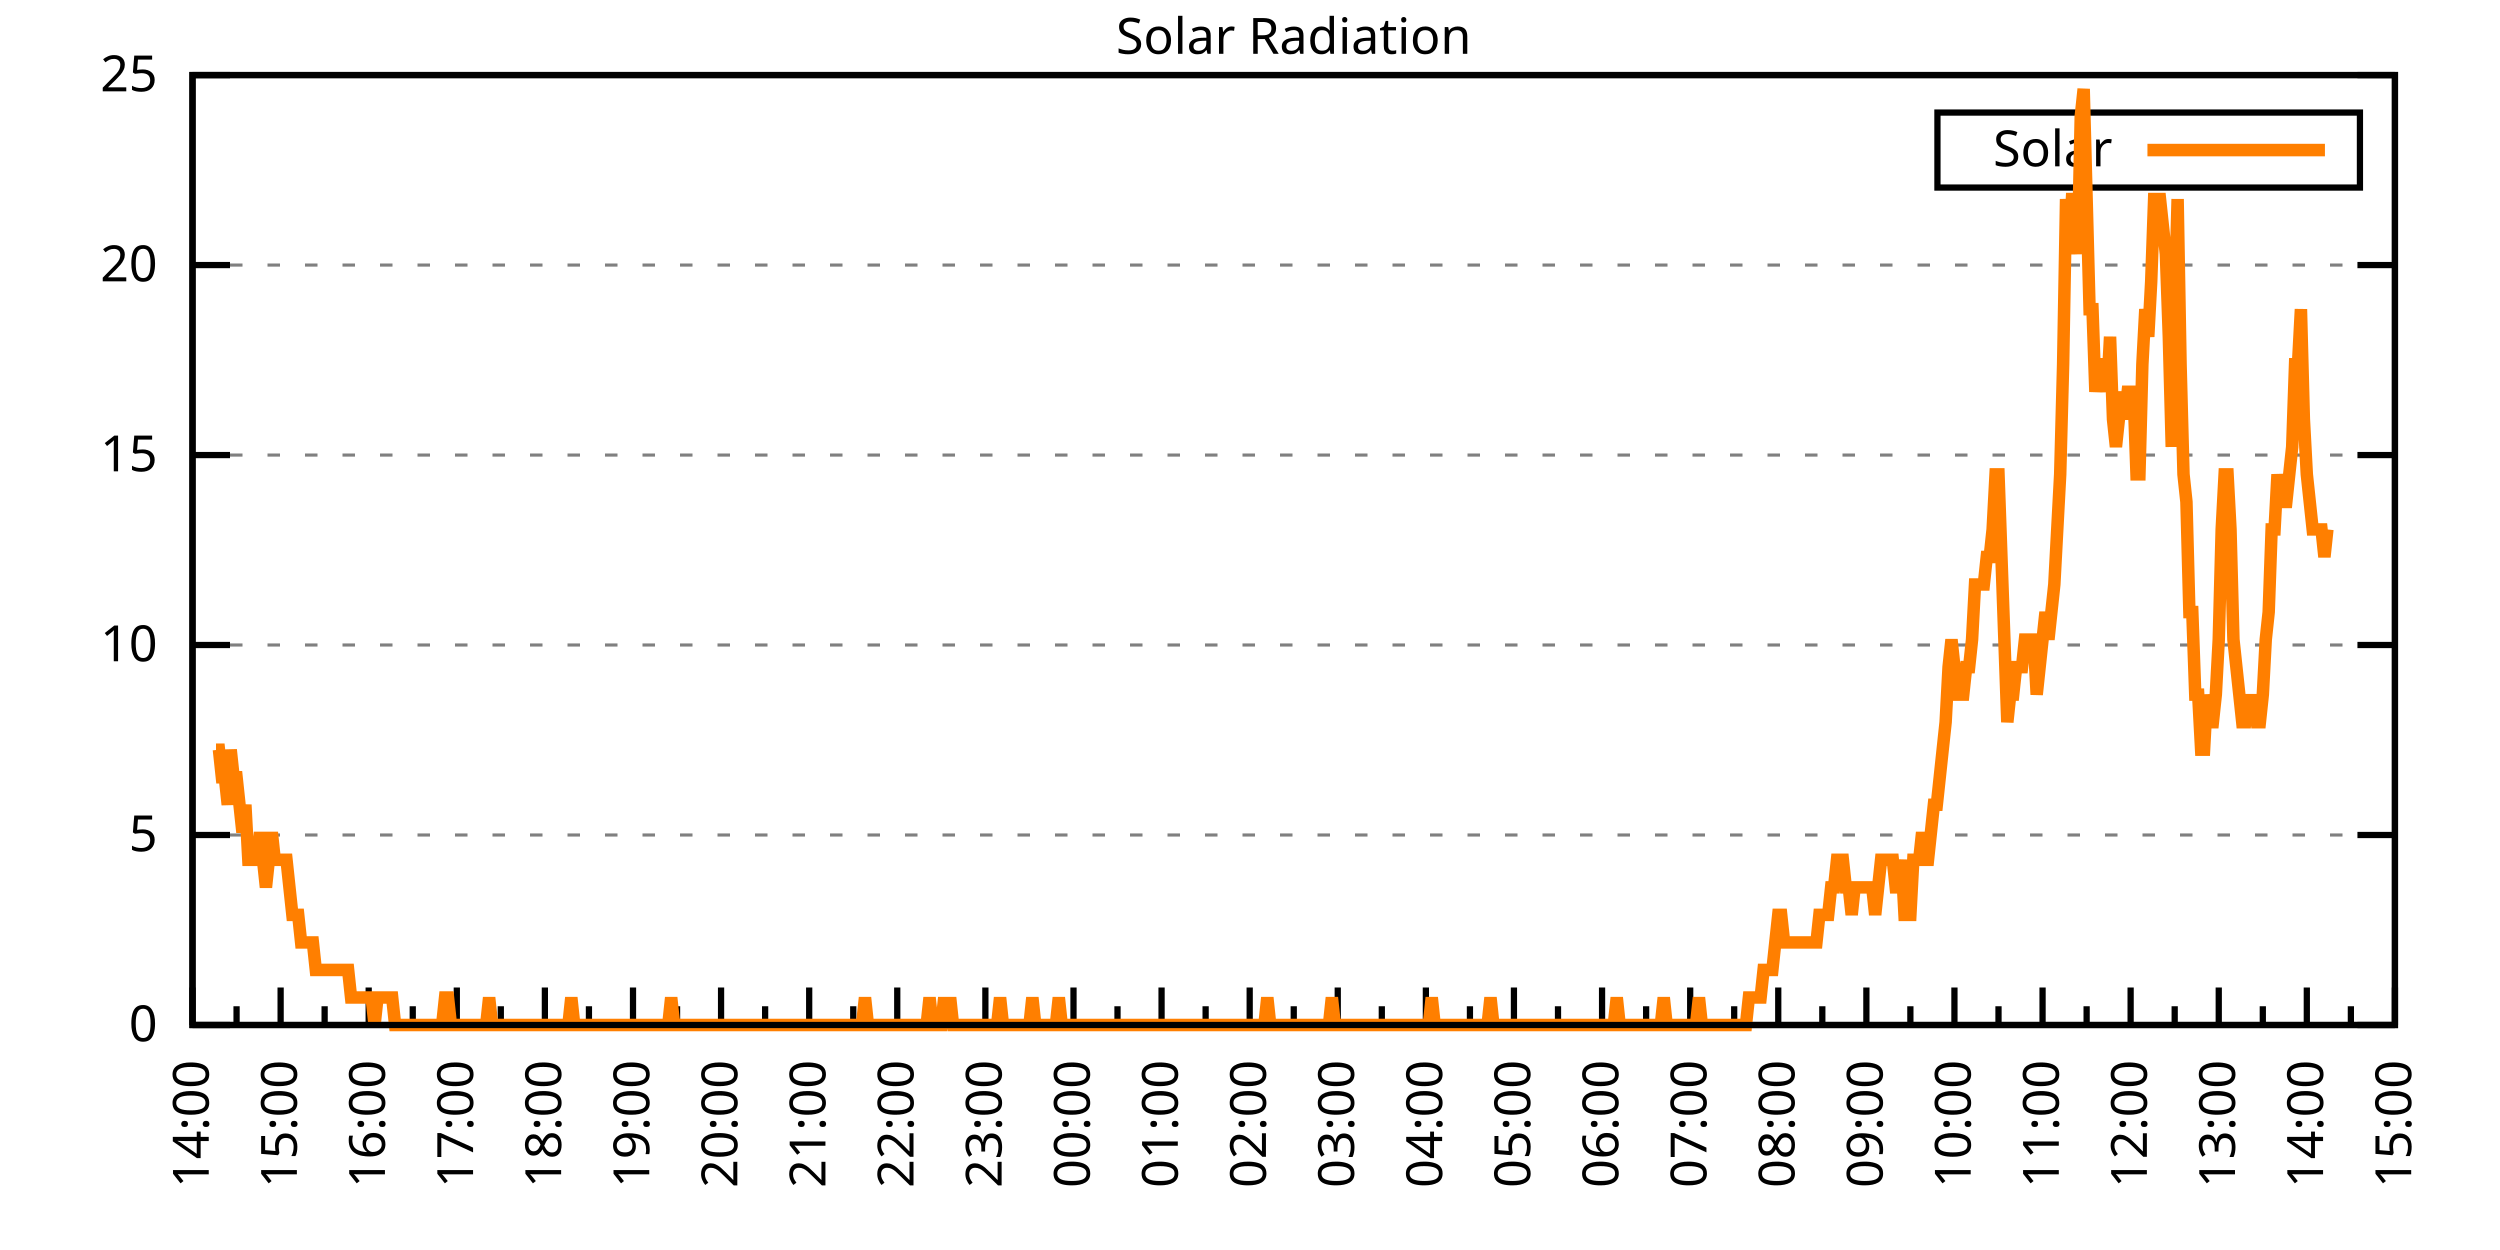
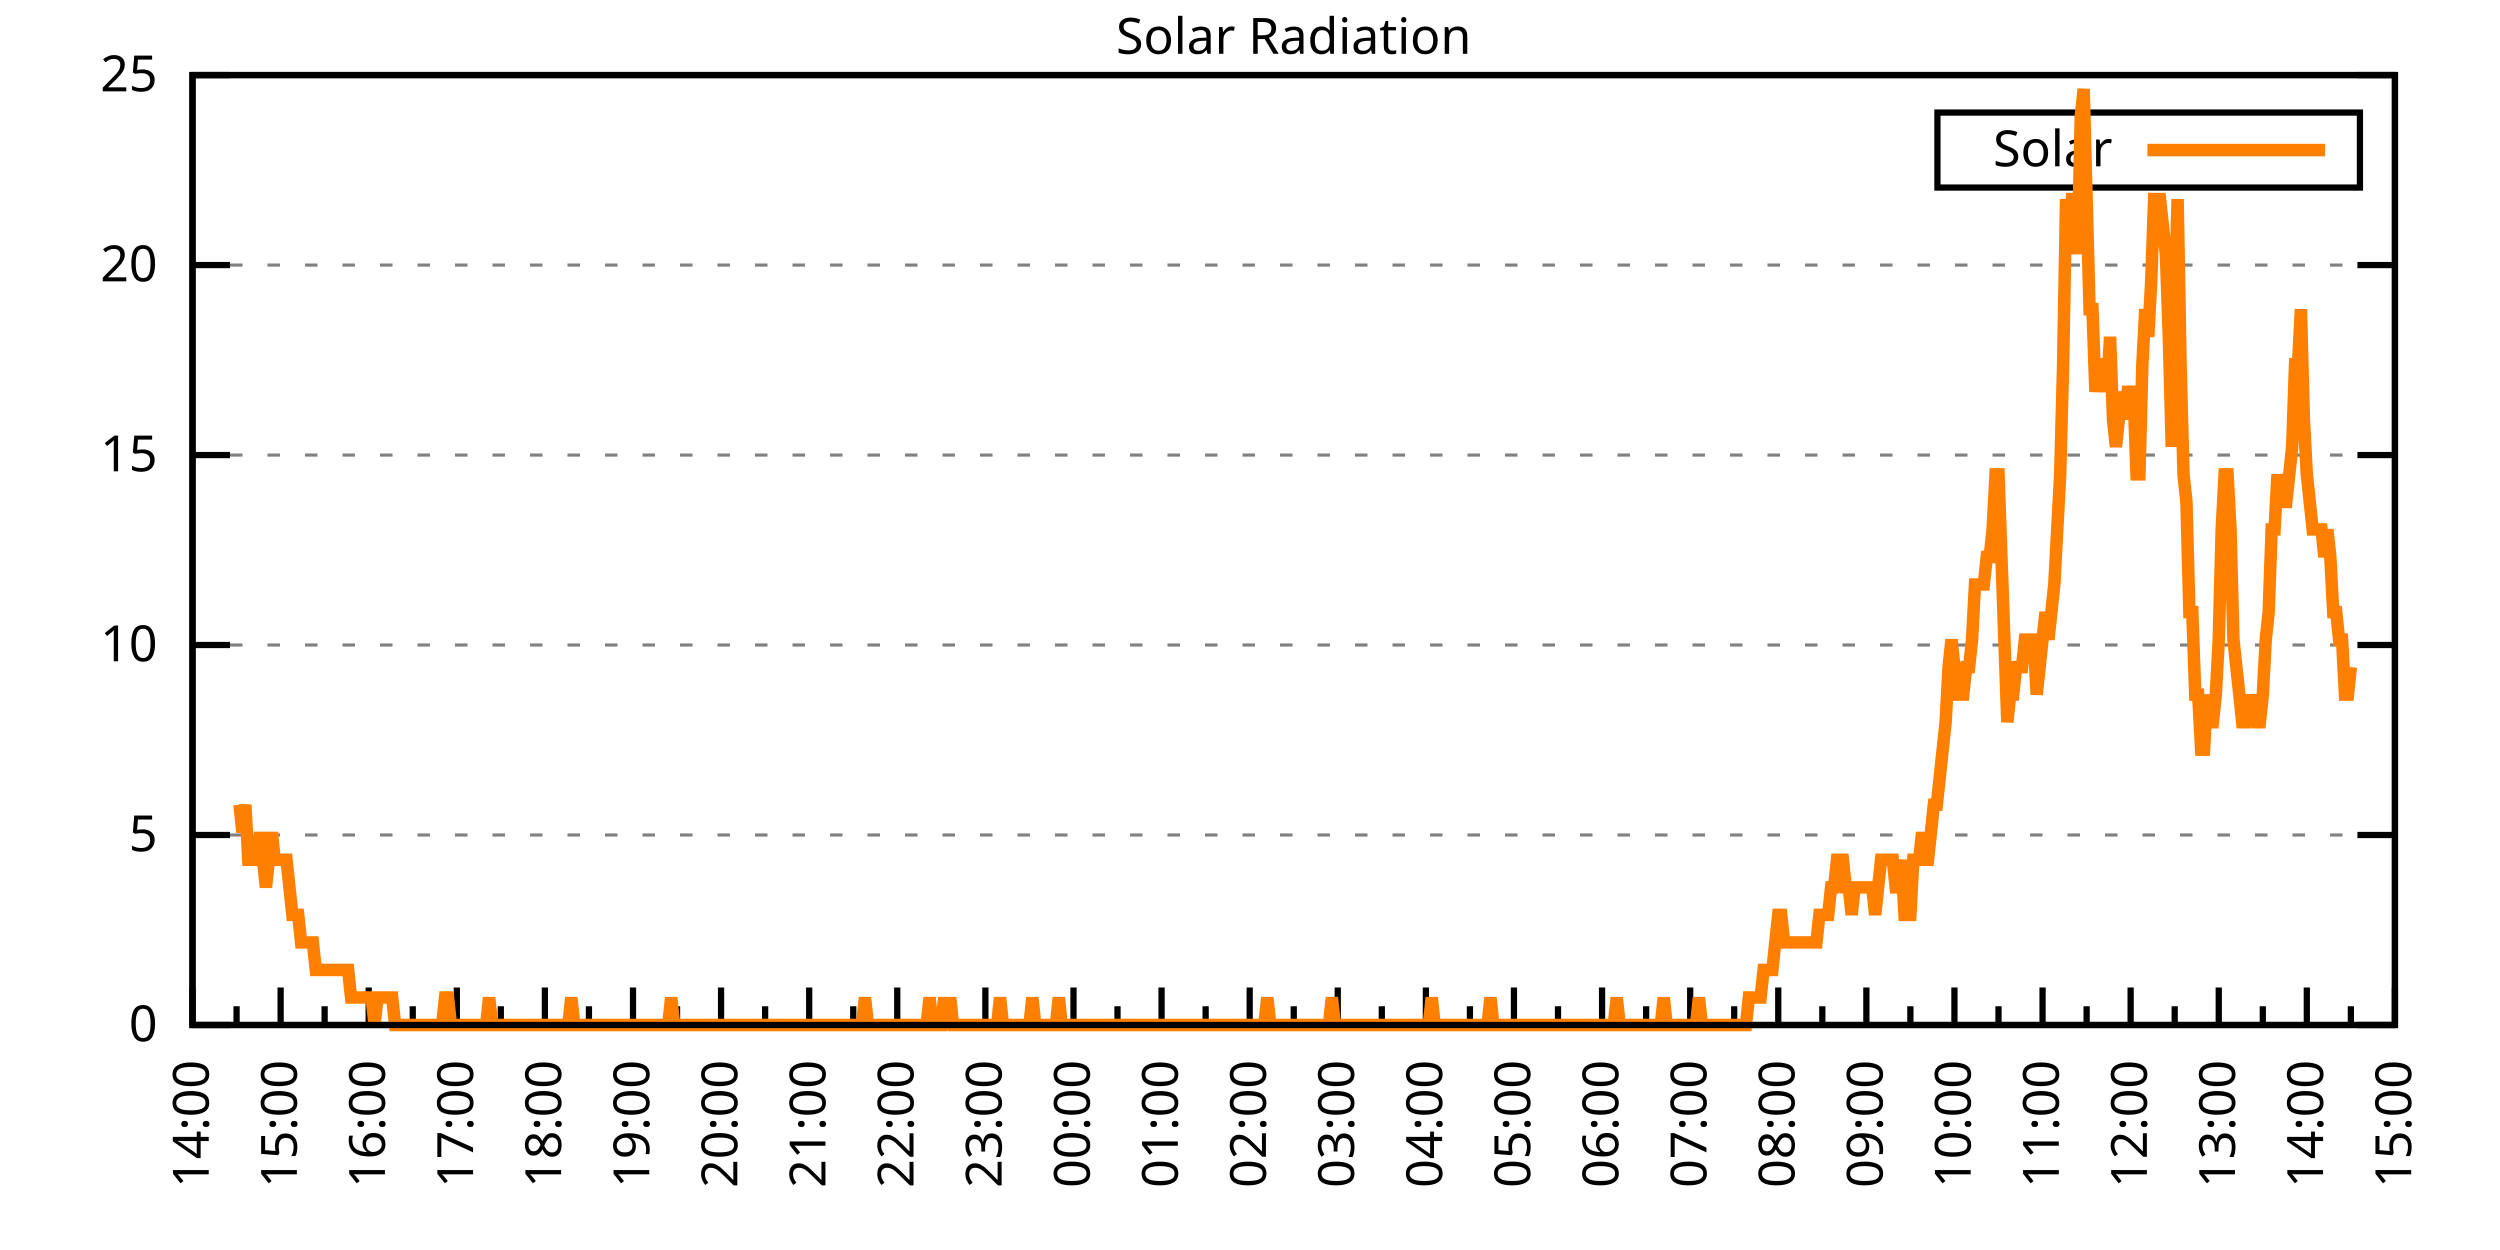
<svg xmlns="http://www.w3.org/2000/svg" xmlns:xlink="http://www.w3.org/1999/xlink" width="400" height="200" viewBox="0 0 400 200">
  <g id="gnuplot_canvas">
    <rect x="0" y="0" width="400" height="200" fill="none" />
    <defs>
      <circle id="gpDot" r="0.5" stroke-width="0.5" stroke="currentColor" />
      <path id="gpPt0" stroke-width="0.333" stroke="currentColor" d="M-1,0 h2 M0,-1 v2" />
      <path id="gpPt1" stroke-width="0.333" stroke="currentColor" d="M-1,-1 L1,1 M1,-1 L-1,1" />
      <path id="gpPt2" stroke-width="0.333" stroke="currentColor" d="M-1,0 L1,0 M0,-1 L0,1 M-1,-1 L1,1 M-1,1 L1,-1" />
      <rect id="gpPt3" stroke-width="0.333" stroke="currentColor" x="-1" y="-1" width="2" height="2" />
      <rect id="gpPt4" stroke-width="0.333" stroke="currentColor" fill="currentColor" x="-1" y="-1" width="2" height="2" />
      <circle id="gpPt5" stroke-width="0.333" stroke="currentColor" cx="0" cy="0" r="1" />
      <use xlink:href="#gpPt5" id="gpPt6" fill="currentColor" stroke="none" />
      <path id="gpPt7" stroke-width="0.333" stroke="currentColor" d="M0,-1.33 L-1.33,0.67 L1.33,0.67 z" />
      <use xlink:href="#gpPt7" id="gpPt8" fill="currentColor" stroke="none" />
      <use xlink:href="#gpPt7" id="gpPt9" stroke="currentColor" transform="rotate(180)" />
      <use xlink:href="#gpPt9" id="gpPt10" fill="currentColor" stroke="none" />
      <use xlink:href="#gpPt3" id="gpPt11" stroke="currentColor" transform="rotate(45)" />
      <use xlink:href="#gpPt11" id="gpPt12" fill="currentColor" stroke="none" />
      <path id="gpPt13" stroke-width="0.333" stroke="currentColor" d="M0,1.330 L1.265,0.411 L0.782,-1.067 L-0.782,-1.076 L-1.265,0.411 z" />
      <use xlink:href="#gpPt13" id="gpPt14" fill="currentColor" stroke="none" />
      <filter id="textbox" filterUnits="objectBoundingBox" x="0" y="0" height="1" width="1">
        <feFlood flood-color="white" flood-opacity="1" result="bgnd" />
        <feComposite in="SourceGraphic" in2="bgnd" operator="atop" />
      </filter>
      <filter id="greybox" filterUnits="objectBoundingBox" x="0" y="0" height="1" width="1">
        <feFlood flood-color="lightgrey" flood-opacity="1" result="grey" />
        <feComposite in="SourceGraphic" in2="grey" operator="atop" />
      </filter>
    </defs>
    <g fill="none" color="white" stroke="currentColor" stroke-width="1.00" stroke-linecap="butt" stroke-linejoin="miter">
</g>
    <g fill="none" color="black" stroke="currentColor" stroke-width="1.00" stroke-linecap="butt" stroke-linejoin="miter">
      <g stroke="none" shape-rendering="crispEdges">
        <polygon fill="rgb(255, 255, 255)" points="30.80,164.00 383.18,164.00 383.18,12.02 30.80,12.02 " />
      </g>
    </g>
    <g fill="none" color="black" stroke="currentColor" stroke-width="1.00" stroke-linecap="butt" stroke-linejoin="miter">
</g>
    <g fill="none" color="black" stroke="black" stroke-width="0.50" stroke-linecap="butt" stroke-linejoin="miter">
</g>
    <g fill="none" color="gray" stroke="currentColor" stroke-width="0.50" stroke-linecap="butt" stroke-linejoin="miter">
      <path stroke="gray" stroke-dasharray="2,4" class="gridline" d="M30.80,164.00 L383.19,164.00  " />
    </g>
    <g fill="none" color="gray" stroke="gray" stroke-width="1.00" stroke-linecap="butt" stroke-linejoin="miter">
</g>
    <g fill="none" color="black" stroke="currentColor" stroke-width="1.00" stroke-linecap="butt" stroke-linejoin="miter">
      <path stroke="black" d="M30.80,164.00 L36.80,164.00 M383.19,164.00 L377.19,164.00  " />
      <g transform="translate(25.20,166.60)" stroke="none" fill="black" font-family="Sans" font-size="8.00" text-anchor="end">
        <text>
          <tspan font-family="Sans"> 0</tspan>
        </text>
      </g>
    </g>
    <g fill="none" color="black" stroke="currentColor" stroke-width="1.00" stroke-linecap="butt" stroke-linejoin="miter">
</g>
    <g fill="none" color="black" stroke="black" stroke-width="0.50" stroke-linecap="butt" stroke-linejoin="miter">
</g>
    <g fill="none" color="gray" stroke="currentColor" stroke-width="0.50" stroke-linecap="butt" stroke-linejoin="miter">
      <path stroke="gray" stroke-dasharray="2,4" class="gridline" d="M30.80,133.60 L383.19,133.60  " />
    </g>
    <g fill="none" color="gray" stroke="gray" stroke-width="1.00" stroke-linecap="butt" stroke-linejoin="miter">
</g>
    <g fill="none" color="black" stroke="currentColor" stroke-width="1.00" stroke-linecap="butt" stroke-linejoin="miter">
      <path stroke="black" d="M30.80,133.60 L36.80,133.60 M383.19,133.60 L377.19,133.60  " />
      <g transform="translate(25.20,136.20)" stroke="none" fill="black" font-family="Sans" font-size="8.00" text-anchor="end">
        <text>
          <tspan font-family="Sans"> 5</tspan>
        </text>
      </g>
    </g>
    <g fill="none" color="black" stroke="currentColor" stroke-width="1.00" stroke-linecap="butt" stroke-linejoin="miter">
</g>
    <g fill="none" color="black" stroke="black" stroke-width="0.50" stroke-linecap="butt" stroke-linejoin="miter">
</g>
    <g fill="none" color="gray" stroke="currentColor" stroke-width="0.50" stroke-linecap="butt" stroke-linejoin="miter">
      <path stroke="gray" stroke-dasharray="2,4" class="gridline" d="M30.80,103.20 L383.19,103.20  " />
    </g>
    <g fill="none" color="gray" stroke="gray" stroke-width="1.00" stroke-linecap="butt" stroke-linejoin="miter">
</g>
    <g fill="none" color="black" stroke="currentColor" stroke-width="1.00" stroke-linecap="butt" stroke-linejoin="miter">
      <path stroke="black" d="M30.80,103.20 L36.80,103.20 M383.19,103.20 L377.19,103.20  " />
      <g transform="translate(25.20,105.80)" stroke="none" fill="black" font-family="Sans" font-size="8.00" text-anchor="end">
        <text>
          <tspan font-family="Sans"> 10</tspan>
        </text>
      </g>
    </g>
    <g fill="none" color="black" stroke="currentColor" stroke-width="1.00" stroke-linecap="butt" stroke-linejoin="miter">
</g>
    <g fill="none" color="black" stroke="black" stroke-width="0.50" stroke-linecap="butt" stroke-linejoin="miter">
</g>
    <g fill="none" color="gray" stroke="currentColor" stroke-width="0.50" stroke-linecap="butt" stroke-linejoin="miter">
      <path stroke="gray" stroke-dasharray="2,4" class="gridline" d="M30.80,72.81 L383.19,72.81  " />
    </g>
    <g fill="none" color="gray" stroke="gray" stroke-width="1.00" stroke-linecap="butt" stroke-linejoin="miter">
</g>
    <g fill="none" color="black" stroke="currentColor" stroke-width="1.00" stroke-linecap="butt" stroke-linejoin="miter">
      <path stroke="black" d="M30.80,72.81 L36.80,72.81 M383.19,72.81 L377.19,72.81  " />
      <g transform="translate(25.20,75.41)" stroke="none" fill="black" font-family="Sans" font-size="8.00" text-anchor="end">
        <text>
          <tspan font-family="Sans"> 15</tspan>
        </text>
      </g>
    </g>
    <g fill="none" color="black" stroke="currentColor" stroke-width="1.00" stroke-linecap="butt" stroke-linejoin="miter">
</g>
    <g fill="none" color="black" stroke="black" stroke-width="0.50" stroke-linecap="butt" stroke-linejoin="miter">
</g>
    <g fill="none" color="gray" stroke="currentColor" stroke-width="0.50" stroke-linecap="butt" stroke-linejoin="miter">
      <path stroke="gray" stroke-dasharray="2,4" class="gridline" d="M30.80,42.41 L383.19,42.41  " />
    </g>
    <g fill="none" color="gray" stroke="gray" stroke-width="1.00" stroke-linecap="butt" stroke-linejoin="miter">
</g>
    <g fill="none" color="black" stroke="currentColor" stroke-width="1.00" stroke-linecap="butt" stroke-linejoin="miter">
      <path stroke="black" d="M30.80,42.41 L36.80,42.41 M383.19,42.41 L377.19,42.41  " />
      <g transform="translate(25.20,45.01)" stroke="none" fill="black" font-family="Sans" font-size="8.00" text-anchor="end">
        <text>
          <tspan font-family="Sans"> 20</tspan>
        </text>
      </g>
    </g>
    <g fill="none" color="black" stroke="currentColor" stroke-width="1.00" stroke-linecap="butt" stroke-linejoin="miter">
</g>
    <g fill="none" color="black" stroke="black" stroke-width="0.50" stroke-linecap="butt" stroke-linejoin="miter">
</g>
    <g fill="none" color="gray" stroke="currentColor" stroke-width="0.50" stroke-linecap="butt" stroke-linejoin="miter">
      <path stroke="gray" stroke-dasharray="2,4" class="gridline" d="M30.80,12.01 L383.19,12.01  " />
    </g>
    <g fill="none" color="gray" stroke="gray" stroke-width="1.00" stroke-linecap="butt" stroke-linejoin="miter">
</g>
    <g fill="none" color="black" stroke="currentColor" stroke-width="1.00" stroke-linecap="butt" stroke-linejoin="miter">
      <path stroke="black" d="M30.80,12.01 L36.80,12.01 M383.19,12.01 L377.19,12.01  " />
      <g transform="translate(25.20,14.61)" stroke="none" fill="black" font-family="Sans" font-size="8.00" text-anchor="end">
        <text>
          <tspan font-family="Sans"> 25</tspan>
        </text>
      </g>
    </g>
    <g fill="none" color="black" stroke="currentColor" stroke-width="1.00" stroke-linecap="butt" stroke-linejoin="miter">
      <path stroke="black" d="M30.80,164.00 L30.80,158.00  " />
      <g transform="translate(33.40,169.60) rotate(270)" stroke="none" fill="black" font-family="Sans" font-size="8.00" text-anchor="end">
        <text>
          <tspan font-family="Sans">14:00</tspan>
        </text>
      </g>
    </g>
    <g fill="none" color="black" stroke="currentColor" stroke-width="1.00" stroke-linecap="butt" stroke-linejoin="miter">
      <path stroke="black" d="M37.85,164.00 L37.85,161.00 M44.90,164.00 L44.90,158.00  " />
      <g transform="translate(47.50,169.60) rotate(270)" stroke="none" fill="black" font-family="Sans" font-size="8.00" text-anchor="end">
        <text>
          <tspan font-family="Sans">15:00</tspan>
        </text>
      </g>
    </g>
    <g fill="none" color="black" stroke="currentColor" stroke-width="1.00" stroke-linecap="butt" stroke-linejoin="miter">
      <path stroke="black" d="M51.94,164.00 L51.94,161.00 M58.99,164.00 L58.99,158.00  " />
      <g transform="translate(61.59,169.60) rotate(270)" stroke="none" fill="black" font-family="Sans" font-size="8.00" text-anchor="end">
        <text>
          <tspan font-family="Sans">16:00</tspan>
        </text>
      </g>
    </g>
    <g fill="none" color="black" stroke="currentColor" stroke-width="1.00" stroke-linecap="butt" stroke-linejoin="miter">
      <path stroke="black" d="M66.04,164.00 L66.04,161.00 M73.09,164.00 L73.09,158.00  " />
      <g transform="translate(75.69,169.60) rotate(270)" stroke="none" fill="black" font-family="Sans" font-size="8.00" text-anchor="end">
        <text>
          <tspan font-family="Sans">17:00</tspan>
        </text>
      </g>
    </g>
    <g fill="none" color="black" stroke="currentColor" stroke-width="1.00" stroke-linecap="butt" stroke-linejoin="miter">
      <path stroke="black" d="M80.13,164.00 L80.13,161.00 M87.18,164.00 L87.18,158.00  " />
      <g transform="translate(89.78,169.60) rotate(270)" stroke="none" fill="black" font-family="Sans" font-size="8.00" text-anchor="end">
        <text>
          <tspan font-family="Sans">18:00</tspan>
        </text>
      </g>
    </g>
    <g fill="none" color="black" stroke="currentColor" stroke-width="1.00" stroke-linecap="butt" stroke-linejoin="miter">
      <path stroke="black" d="M94.23,164.00 L94.23,161.00 M101.28,164.00 L101.28,158.00  " />
      <g transform="translate(103.88,169.60) rotate(270)" stroke="none" fill="black" font-family="Sans" font-size="8.00" text-anchor="end">
        <text>
          <tspan font-family="Sans">19:00</tspan>
        </text>
      </g>
    </g>
    <g fill="none" color="black" stroke="currentColor" stroke-width="1.00" stroke-linecap="butt" stroke-linejoin="miter">
      <path stroke="black" d="M108.33,164.00 L108.33,161.00 M115.37,164.00 L115.37,158.00  " />
      <g transform="translate(117.97,169.60) rotate(270)" stroke="none" fill="black" font-family="Sans" font-size="8.00" text-anchor="end">
        <text>
          <tspan font-family="Sans">20:00</tspan>
        </text>
      </g>
    </g>
    <g fill="none" color="black" stroke="currentColor" stroke-width="1.00" stroke-linecap="butt" stroke-linejoin="miter">
      <path stroke="black" d="M122.42,164.00 L122.42,161.00 M129.47,164.00 L129.47,158.00  " />
      <g transform="translate(132.07,169.60) rotate(270)" stroke="none" fill="black" font-family="Sans" font-size="8.00" text-anchor="end">
        <text>
          <tspan font-family="Sans">21:00</tspan>
        </text>
      </g>
    </g>
    <g fill="none" color="black" stroke="currentColor" stroke-width="1.00" stroke-linecap="butt" stroke-linejoin="miter">
      <path stroke="black" d="M136.52,164.00 L136.52,161.00 M143.56,164.00 L143.56,158.00  " />
      <g transform="translate(146.16,169.60) rotate(270)" stroke="none" fill="black" font-family="Sans" font-size="8.00" text-anchor="end">
        <text>
          <tspan font-family="Sans">22:00</tspan>
        </text>
      </g>
    </g>
    <g fill="none" color="black" stroke="currentColor" stroke-width="1.00" stroke-linecap="butt" stroke-linejoin="miter">
      <path stroke="black" d="M150.61,164.00 L150.61,161.00 M157.66,164.00 L157.66,158.00  " />
      <g transform="translate(160.26,169.60) rotate(270)" stroke="none" fill="black" font-family="Sans" font-size="8.00" text-anchor="end">
        <text>
          <tspan font-family="Sans">23:00</tspan>
        </text>
      </g>
    </g>
    <g fill="none" color="black" stroke="currentColor" stroke-width="1.00" stroke-linecap="butt" stroke-linejoin="miter">
      <path stroke="black" d="M164.71,164.00 L164.71,161.00 M171.76,164.00 L171.76,158.00  " />
      <g transform="translate(174.36,169.60) rotate(270)" stroke="none" fill="black" font-family="Sans" font-size="8.00" text-anchor="end">
        <text>
          <tspan font-family="Sans">00:00</tspan>
        </text>
      </g>
    </g>
    <g fill="none" color="black" stroke="currentColor" stroke-width="1.00" stroke-linecap="butt" stroke-linejoin="miter">
      <path stroke="black" d="M178.80,164.00 L178.80,161.00 M185.85,164.00 L185.85,158.00  " />
      <g transform="translate(188.45,169.60) rotate(270)" stroke="none" fill="black" font-family="Sans" font-size="8.00" text-anchor="end">
        <text>
          <tspan font-family="Sans">01:00</tspan>
        </text>
      </g>
    </g>
    <g fill="none" color="black" stroke="currentColor" stroke-width="1.00" stroke-linecap="butt" stroke-linejoin="miter">
      <path stroke="black" d="M192.90,164.00 L192.90,161.00 M199.95,164.00 L199.95,158.00  " />
      <g transform="translate(202.55,169.60) rotate(270)" stroke="none" fill="black" font-family="Sans" font-size="8.00" text-anchor="end">
        <text>
          <tspan font-family="Sans">02:00</tspan>
        </text>
      </g>
    </g>
    <g fill="none" color="black" stroke="currentColor" stroke-width="1.00" stroke-linecap="butt" stroke-linejoin="miter">
      <path stroke="black" d="M207.00,164.00 L207.00,161.00 M214.04,164.00 L214.04,158.00  " />
      <g transform="translate(216.64,169.60) rotate(270)" stroke="none" fill="black" font-family="Sans" font-size="8.00" text-anchor="end">
        <text>
          <tspan font-family="Sans">03:00</tspan>
        </text>
      </g>
    </g>
    <g fill="none" color="black" stroke="currentColor" stroke-width="1.00" stroke-linecap="butt" stroke-linejoin="miter">
      <path stroke="black" d="M221.09,164.00 L221.09,161.00 M228.14,164.00 L228.14,158.00  " />
      <g transform="translate(230.74,169.60) rotate(270)" stroke="none" fill="black" font-family="Sans" font-size="8.00" text-anchor="end">
        <text>
          <tspan font-family="Sans">04:00</tspan>
        </text>
      </g>
    </g>
    <g fill="none" color="black" stroke="currentColor" stroke-width="1.00" stroke-linecap="butt" stroke-linejoin="miter">
      <path stroke="black" d="M235.19,164.00 L235.19,161.00 M242.23,164.00 L242.23,158.00  " />
      <g transform="translate(244.83,169.60) rotate(270)" stroke="none" fill="black" font-family="Sans" font-size="8.00" text-anchor="end">
        <text>
          <tspan font-family="Sans">05:00</tspan>
        </text>
      </g>
    </g>
    <g fill="none" color="black" stroke="currentColor" stroke-width="1.00" stroke-linecap="butt" stroke-linejoin="miter">
      <path stroke="black" d="M249.28,164.00 L249.28,161.00 M256.33,164.00 L256.33,158.00  " />
      <g transform="translate(258.93,169.60) rotate(270)" stroke="none" fill="black" font-family="Sans" font-size="8.00" text-anchor="end">
        <text>
          <tspan font-family="Sans">06:00</tspan>
        </text>
      </g>
    </g>
    <g fill="none" color="black" stroke="currentColor" stroke-width="1.00" stroke-linecap="butt" stroke-linejoin="miter">
      <path stroke="black" d="M263.38,164.00 L263.38,161.00 M270.43,164.00 L270.43,158.00  " />
      <g transform="translate(273.03,169.60) rotate(270)" stroke="none" fill="black" font-family="Sans" font-size="8.00" text-anchor="end">
        <text>
          <tspan font-family="Sans">07:00</tspan>
        </text>
      </g>
    </g>
    <g fill="none" color="black" stroke="currentColor" stroke-width="1.00" stroke-linecap="butt" stroke-linejoin="miter">
      <path stroke="black" d="M277.47,164.00 L277.47,161.00 M284.52,164.00 L284.52,158.00  " />
      <g transform="translate(287.12,169.60) rotate(270)" stroke="none" fill="black" font-family="Sans" font-size="8.00" text-anchor="end">
        <text>
          <tspan font-family="Sans">08:00</tspan>
        </text>
      </g>
    </g>
    <g fill="none" color="black" stroke="currentColor" stroke-width="1.00" stroke-linecap="butt" stroke-linejoin="miter">
      <path stroke="black" d="M291.57,164.00 L291.57,161.00 M298.62,164.00 L298.62,158.00  " />
      <g transform="translate(301.22,169.60) rotate(270)" stroke="none" fill="black" font-family="Sans" font-size="8.00" text-anchor="end">
        <text>
          <tspan font-family="Sans">09:00</tspan>
        </text>
      </g>
    </g>
    <g fill="none" color="black" stroke="currentColor" stroke-width="1.00" stroke-linecap="butt" stroke-linejoin="miter">
      <path stroke="black" d="M305.66,164.00 L305.66,161.00 M312.71,164.00 L312.71,158.00  " />
      <g transform="translate(315.31,169.60) rotate(270)" stroke="none" fill="black" font-family="Sans" font-size="8.00" text-anchor="end">
        <text>
          <tspan font-family="Sans">10:00</tspan>
        </text>
      </g>
    </g>
    <g fill="none" color="black" stroke="currentColor" stroke-width="1.00" stroke-linecap="butt" stroke-linejoin="miter">
      <path stroke="black" d="M319.76,164.00 L319.76,161.00 M326.81,164.00 L326.81,158.00  " />
      <g transform="translate(329.41,169.60) rotate(270)" stroke="none" fill="black" font-family="Sans" font-size="8.00" text-anchor="end">
        <text>
          <tspan font-family="Sans">11:00</tspan>
        </text>
      </g>
    </g>
    <g fill="none" color="black" stroke="currentColor" stroke-width="1.00" stroke-linecap="butt" stroke-linejoin="miter">
      <path stroke="black" d="M333.86,164.00 L333.86,161.00 M340.90,164.00 L340.90,158.00  " />
      <g transform="translate(343.50,169.60) rotate(270)" stroke="none" fill="black" font-family="Sans" font-size="8.00" text-anchor="end">
        <text>
          <tspan font-family="Sans">12:00</tspan>
        </text>
      </g>
    </g>
    <g fill="none" color="black" stroke="currentColor" stroke-width="1.00" stroke-linecap="butt" stroke-linejoin="miter">
      <path stroke="black" d="M347.95,164.00 L347.95,161.00 M355.00,164.00 L355.00,158.00  " />
      <g transform="translate(357.60,169.60) rotate(270)" stroke="none" fill="black" font-family="Sans" font-size="8.00" text-anchor="end">
        <text>
          <tspan font-family="Sans">13:00</tspan>
        </text>
      </g>
    </g>
    <g fill="none" color="black" stroke="currentColor" stroke-width="1.00" stroke-linecap="butt" stroke-linejoin="miter">
      <path stroke="black" d="M362.05,164.00 L362.05,161.00 M369.09,164.00 L369.09,158.00  " />
      <g transform="translate(371.69,169.60) rotate(270)" stroke="none" fill="black" font-family="Sans" font-size="8.00" text-anchor="end">
        <text>
          <tspan font-family="Sans">14:00</tspan>
        </text>
      </g>
    </g>
    <g fill="none" color="black" stroke="currentColor" stroke-width="1.00" stroke-linecap="butt" stroke-linejoin="miter">
      <path stroke="black" d="M376.14,164.00 L376.14,161.00 M383.19,164.00 L383.19,158.00  " />
      <g transform="translate(385.79,169.60) rotate(270)" stroke="none" fill="black" font-family="Sans" font-size="8.00" text-anchor="end">
        <text>
          <tspan font-family="Sans">15:00</tspan>
        </text>
      </g>
    </g>
    <g fill="none" color="black" stroke="currentColor" stroke-width="1.00" stroke-linecap="butt" stroke-linejoin="miter">
</g>
    <g fill="none" color="black" stroke="currentColor" stroke-width="1.00" stroke-linecap="butt" stroke-linejoin="miter">
      <path stroke="black" d="M30.80,12.01 L30.80,164.00 L383.19,164.00 L383.19,12.01 L30.80,12.01 Z  " />
    </g>
    <g fill="none" color="black" stroke="currentColor" stroke-width="1.00" stroke-linecap="butt" stroke-linejoin="miter">
      <g transform="translate(6.80,88.01) rotate(270)" stroke="none" fill="black" font-family="Sans" font-size="8.00" text-anchor="middle">
        <text />
      </g>
    </g>
    <g fill="none" color="black" stroke="currentColor" stroke-width="1.00" stroke-linecap="butt" stroke-linejoin="miter">
</g>
    <g fill="none" color="black" stroke="currentColor" stroke-width="1.00" stroke-linecap="butt" stroke-linejoin="miter">
      <path stroke="black" d="M309.99,30.01 L309.99,18.01 L377.59,18.01 L377.59,30.01 L309.99,30.01 Z  " />
    </g>
    <g id="Solar_Radiation_plot_1">
      <g fill="none" color="white" stroke="black" stroke-width="2.00" stroke-linecap="butt" stroke-linejoin="miter">
</g>
      <g fill="none" color="black" stroke="currentColor" stroke-width="2.00" stroke-linecap="butt" stroke-linejoin="miter">
        <g transform="translate(337.99,26.61)" stroke="none" fill="black" font-family="Sans" font-size="8.00" text-anchor="end">
          <text>
            <tspan font-family="Sans">Solar</tspan>
          </text>
        </g>
      </g>
      <g fill="none" color="black" stroke="currentColor" stroke-width="2.00" stroke-linecap="butt" stroke-linejoin="miter">
-         <path stroke="rgb(255, 127,   0)" d="M343.59,24.01 L371.99,24.01 M34.56,119.95 L35.03,119.95 L35.50,124.36 L35.97,124.36 L36.44,128.76 L36.91,119.95   L37.38,124.36 L37.85,124.36 L38.32,128.76 L38.79,133.17 L39.26,128.76 L39.73,137.57 L40.20,137.57 L40.67,137.57   L41.14,137.57 L41.61,133.17 L42.08,137.57 L42.55,141.98 L43.02,137.57 L43.49,133.17 L43.96,137.57 L44.43,137.57   L44.90,137.57 L45.37,137.57 L45.84,137.57 L46.31,141.98 L46.78,146.38 L47.24,146.38 L47.71,146.38 L48.18,150.79   L48.65,150.79 L49.12,150.79 L49.59,150.79 L50.06,150.79 L50.53,155.19 L51.00,155.19 L51.47,155.19 L51.94,155.19   L52.41,155.19 L52.88,155.19 L53.35,155.19 L53.82,155.19 L54.29,155.19 L54.76,155.19 L55.23,155.19 L55.70,155.19   L56.17,159.60 L56.64,159.60 L57.11,159.60 L57.58,159.60 L58.05,159.60 L58.52,159.60 L58.99,159.60 L59.46,159.60   L59.93,164.00 L60.40,159.60 L60.87,159.60 L61.34,159.60 L61.81,159.60 L62.28,159.60 L62.75,159.60 L63.22,164.00   L63.69,164.00 L64.16,164.00 L64.63,164.00 L65.10,164.00 L65.57,164.00 L66.04,164.00 L66.51,164.00 L66.98,164.00   L67.45,164.00 L67.92,164.00 L68.39,164.00 L68.86,164.00 L69.33,164.00 L69.80,164.00 L70.27,164.00 L70.74,164.00   L71.21,159.60 L71.68,159.60 L72.15,164.00 L72.62,164.00 L73.09,164.00 L73.56,164.00 L74.03,164.00 L74.50,164.00   L74.97,164.00 L75.44,164.00 L75.91,164.00 L76.38,164.00 L76.85,164.00 L77.32,164.00 L77.79,164.00 L78.26,159.60   L78.73,164.00 L79.19,164.00 L79.66,164.00 L80.13,164.00 L80.60,164.00 L81.07,164.00 L81.54,164.00 L82.01,164.00   L82.48,164.00 L82.95,164.00 L83.42,164.00 L83.89,164.00 L84.36,164.00 L84.83,164.00 L85.30,164.00 L85.77,164.00   L86.24,164.00 L86.71,164.00 L87.18,164.00 L87.65,164.00 L88.12,164.00 L88.59,164.00 L89.06,164.00 L89.53,164.00   L90.00,164.00 L90.47,164.00 L90.94,164.00 L91.41,159.60 L91.88,164.00 L92.35,164.00 L92.82,164.00 L93.29,164.00   L93.76,164.00 L94.23,164.00 L94.70,164.00 L95.17,164.00 L95.64,164.00 L96.11,164.00 L96.58,164.00 L97.05,164.00   L97.52,164.00 L97.99,164.00 L98.46,164.00 L98.93,164.00 L99.40,164.00 L99.87,164.00 L100.34,164.00 L100.81,164.00   L101.28,164.00 L101.75,164.00 L102.22,164.00 L102.69,164.00 L103.16,164.00 L103.63,164.00 L104.10,164.00 L104.57,164.00   L105.04,164.00 L105.51,164.00 L105.98,164.00 L106.45,164.00 L106.92,164.00 L107.39,159.60 L107.86,164.00 L108.33,164.00   L108.80,164.00 L109.27,164.00 L109.74,164.00 L110.21,164.00 L110.68,164.00 L111.14,164.00 L111.61,164.00 L112.08,164.00   L112.55,164.00 L113.02,164.00 L113.49,164.00 L113.96,164.00 L114.43,164.00 L114.90,164.00 L115.37,164.00 L115.84,164.00   L116.31,164.00 L116.78,164.00 L117.25,164.00 L117.72,164.00 L118.19,164.00 L118.66,164.00 L119.13,164.00 L119.60,164.00   L120.07,164.00 L120.54,164.00 L121.01,164.00 L121.48,164.00 L121.95,164.00 L122.42,164.00 L122.89,164.00 L123.36,164.00   L123.83,164.00 L124.30,164.00 L124.77,164.00 L125.24,164.00 L125.71,164.00 L126.18,164.00 L126.65,164.00 L127.12,164.00   L127.59,164.00 L128.06,164.00 L128.53,164.00 L129.00,164.00 L129.47,164.00 L129.94,164.00 L130.41,164.00 L130.88,164.00   L131.35,164.00 L131.82,164.00 L132.29,164.00 L132.76,164.00 L133.23,164.00 L133.70,164.00 L134.17,164.00 L134.64,164.00   L135.11,164.00 L135.58,164.00 L136.05,164.00 L136.52,164.00 L136.99,164.00 L137.46,164.00 L137.93,164.00 L138.40,159.60   L138.87,164.00 L139.34,164.00 L139.81,164.00 L140.28,164.00 L140.75,164.00 L141.22,164.00 L141.69,164.00 L142.16,164.00   L142.63,164.00 L143.09,164.00 L143.56,164.00 L144.03,164.00 L144.50,164.00 L144.97,164.00 L145.44,164.00 L145.91,164.00   L146.38,164.00 L146.85,164.00 L147.32,164.00 L147.79,164.00 L148.26,164.00 L148.73,159.60 L149.20,164.00 L149.67,164.00   L150.14,164.00 L150.61,164.00 L151.08,159.60 L151.55,164.00 L152.02,159.60 L152.49,164.00 L152.96,164.00 L153.43,164.00   L153.90,164.00 L154.37,164.00 L154.84,164.00 L155.31,164.00 L155.78,164.00 L156.25,164.00 L156.72,164.00 L157.19,164.00   L157.66,164.00 L158.13,164.00 L158.60,164.00 L159.07,164.00 L159.54,164.00 L160.01,159.60 L160.48,164.00 L160.95,164.00   L161.42,164.00 L161.89,164.00 L162.36,164.00 L162.83,164.00 L163.30,164.00 L163.77,164.00 L164.24,164.00 L164.71,164.00   L165.18,159.60 L165.65,164.00 L166.12,164.00 L166.59,164.00 L167.06,164.00 L167.53,164.00 L168.00,164.00 L168.47,164.00   L168.94,164.00 L169.41,159.60 L169.88,164.00 L170.35,164.00 L170.82,164.00 L171.29,164.00 L171.76,164.00 L172.23,164.00   L172.70,164.00 L173.17,164.00 L173.64,164.00 L174.11,164.00 L174.58,164.00 L175.04,164.00 L175.51,164.00 L175.98,164.00   L176.45,164.00 L176.92,164.00 L177.39,164.00 L177.86,164.00 L178.33,164.00 L178.80,164.00 L179.27,164.00 L179.74,164.00   L180.21,164.00 L180.68,164.00 L181.15,164.00 L181.62,164.00 L182.09,164.00 L182.56,164.00 L183.03,164.00 L183.50,164.00   L183.97,164.00 L184.44,164.00 L184.91,164.00 L185.38,164.00 L185.85,164.00 L186.32,164.00 L186.79,164.00 L187.26,164.00   L187.73,164.00 L188.20,164.00 L188.67,164.00 L189.14,164.00 L189.61,164.00 L190.08,164.00 L190.55,164.00 L191.02,164.00   L191.49,164.00 L191.96,164.00 L192.43,164.00 L192.90,164.00 L193.37,164.00 L193.84,164.00 L194.31,164.00 L194.78,164.00   L195.25,164.00 L195.72,164.00 L196.19,164.00 L196.66,164.00 L197.13,164.00 L197.60,164.00 L198.07,164.00 L198.54,164.00   L199.01,164.00 L199.48,164.00 L199.95,164.00 L200.42,164.00 L200.89,164.00 L201.36,164.00 L201.83,164.00 L202.30,164.00   L202.77,159.60 L203.24,164.00 L203.71,164.00 L204.18,164.00 L204.65,164.00 L205.12,164.00 L205.59,164.00 L206.06,164.00   L206.53,164.00 L207.00,164.00 L207.46,164.00 L207.93,164.00 L208.40,164.00 L208.87,164.00 L209.34,164.00 L209.81,164.00   L210.28,164.00 L210.75,164.00 L211.22,164.00 L211.69,164.00 L212.16,164.00 L212.63,164.00 L213.10,159.60 L213.57,164.00   L214.04,164.00 L214.51,164.00 L214.98,164.00 L215.45,164.00 L215.92,164.00 L216.39,164.00 L216.86,164.00 L217.33,164.00   L217.80,164.00 L218.27,164.00 L218.74,164.00 L219.21,164.00 L219.68,164.00 L220.15,164.00 L220.62,164.00 L221.09,164.00   L221.56,164.00 L222.03,164.00 L222.50,164.00 L222.97,164.00 L223.44,164.00 L223.91,164.00 L224.38,164.00 L224.85,164.00   L225.32,164.00 L225.79,164.00 L226.26,164.00 L226.73,164.00 L227.20,164.00 L227.67,164.00 L228.14,164.00 L228.61,164.00   L229.08,159.60 L229.55,164.00 L230.02,164.00 L230.49,164.00 L230.96,164.00 L231.43,164.00 L231.90,164.00 L232.37,164.00   L232.84,164.00 L233.31,164.00 L233.78,164.00 L234.25,164.00 L234.72,164.00 L235.19,164.00 L235.66,164.00 L236.13,164.00   L236.60,164.00 L237.07,164.00 L237.54,164.00 L238.01,164.00 L238.48,159.60 L238.95,164.00 L239.41,164.00 L239.88,164.00   L240.35,164.00 L240.82,164.00 L241.29,164.00 L241.76,164.00 L242.23,164.00 L242.70,164.00 L243.17,164.00 L243.64,164.00   L244.11,164.00 L244.58,164.00 L245.05,164.00 L245.52,164.00 L245.99,164.00 L246.46,164.00 L246.93,164.00 L247.40,164.00   L247.87,164.00 L248.34,164.00 L248.81,164.00 L249.28,164.00 L249.75,164.00 L250.22,164.00 L250.69,164.00 L251.16,164.00   L251.63,164.00 L252.10,164.00 L252.57,164.00 L253.04,164.00 L253.51,164.00 L253.98,164.00 L254.45,164.00 L254.92,164.00   L255.39,164.00 L255.86,164.00 L256.33,164.00 L256.80,164.00 L257.27,164.00 L257.74,164.00 L258.21,164.00 L258.68,159.60   L259.15,164.00 L259.62,164.00 L260.09,164.00 L260.56,164.00 L261.03,164.00 L261.50,164.00 L261.97,164.00 L262.44,164.00   L262.91,164.00 L263.38,164.00 L263.85,164.00 L264.32,164.00 L264.79,164.00 L265.26,164.00 L265.73,164.00 L266.20,159.60   L266.67,164.00 L267.14,164.00 L267.61,164.00 L268.08,164.00 L268.55,164.00 L269.02,164.00 L269.49,164.00 L269.96,164.00   L270.43,164.00 L270.90,164.00 L271.36,164.00 L271.83,159.60 L272.30,164.00 L272.77,164.00 L273.24,164.00 L273.71,164.00   L274.18,164.00 L274.65,164.00 L275.12,164.00 L275.59,164.00 L276.06,164.00 L276.53,164.00 L277.00,164.00 L277.47,164.00   L277.94,164.00 L278.41,164.00 L278.88,164.00 L279.35,164.00 L279.82,159.60 L280.29,159.60 L280.76,159.60 L281.23,159.60   L281.70,159.60 L282.17,155.19 L282.64,155.19 L283.11,155.19 L283.58,155.19 L284.05,150.79 L284.52,146.38 L284.99,146.38   L285.46,150.79 L285.93,150.79 L286.40,150.79 L286.87,150.79 L287.34,150.79 L287.81,150.79 L288.28,150.79 L288.75,150.79   L289.22,150.79 L289.69,150.79 L290.16,150.79 L290.63,150.79 L291.10,146.38 L291.57,146.38 L292.04,146.38 L292.51,146.38   L292.98,141.98 L293.45,141.98 L293.92,137.57 L294.39,137.57 L294.86,137.57 L295.33,141.98 L295.80,141.98 L296.27,146.38   L296.74,141.98 L297.21,141.98 L297.68,141.98 L298.15,141.98 L298.62,141.98 L299.09,141.98 L299.56,141.98 L300.03,146.38   L300.50,141.98 L300.97,137.57 L301.44,137.57 L301.91,137.57 L302.38,137.57 L302.85,137.57 L303.31,141.98 L303.78,141.98   L304.25,137.57 L304.72,146.38 L305.19,146.38 L305.66,146.38 L306.13,137.57 L306.60,137.57 L307.07,137.57 L307.54,133.17   L308.01,137.57 L308.48,137.57 L308.95,133.17 L309.42,128.76 L309.89,128.76 L310.36,124.36 L310.83,119.95 L311.30,115.55   L311.77,106.74 L312.24,102.33 L312.71,106.74 L313.18,111.14 L313.65,111.14 L314.12,111.14 L314.59,106.74 L315.06,106.74   L315.53,102.33 L316.00,93.52 L316.47,93.52 L316.94,93.52 L317.41,93.52 L317.88,89.12 L318.35,89.12 L318.82,84.71   L319.29,75.90 L319.76,75.90 L320.23,89.12 L320.70,102.33 L321.17,115.55 L321.64,111.14 L322.11,111.14 L322.58,106.74   L323.05,106.74 L323.52,106.74 L323.99,102.33 L324.46,102.33 L324.93,102.33 L325.40,102.33 L325.87,111.14 L326.34,106.74   L326.81,102.33 L327.28,97.93 L327.75,102.33 L328.22,97.93 L328.69,93.52 L329.16,84.71 L329.63,75.90 L330.10,58.28   L330.57,31.85 L331.04,40.66 L331.51,31.85 L331.98,31.85 L332.45,40.66 L332.92,18.64 L333.39,14.23 L333.86,31.85   L334.33,49.47 L334.80,49.47 L335.26,62.69 L335.73,58.28 L336.20,58.28 L336.67,58.28 L337.14,62.69 L337.61,53.88   L338.08,67.09 L338.55,71.50 L339.02,67.09 L339.49,62.69 L339.96,67.09 L340.43,62.69 L340.90,62.69 L341.37,62.69   L341.84,75.90 L342.31,75.90 L342.78,58.28 L343.25,49.47 L343.72,53.88 L344.19,45.07 L344.66,31.85 L345.13,31.85   L345.60,31.85 L346.07,36.26 L346.54,40.66 L347.01,53.88 L347.48,71.50 L347.95,49.47 L348.42,31.85 L348.89,58.28   L349.36,75.90 L349.83,80.31 L350.30,97.93 L350.77,97.93 L351.24,111.14 L351.71,111.14 L352.18,119.95 L352.65,119.95   L353.12,111.14 L353.59,115.55 L354.06,115.55 L354.53,111.14 L355.00,102.33 L355.47,84.71 L355.94,75.90 L356.41,75.90   L356.88,84.71 L357.35,102.33 L357.82,106.74 L358.29,111.14 L358.76,115.55 L359.23,115.55 L359.70,111.14 L360.17,115.55   L360.64,111.14 L361.11,115.55 L361.58,115.55 L362.05,111.14 L362.52,102.33 L362.99,97.93 L363.46,84.71 L363.93,84.71   L364.40,75.90 L364.87,80.31 L365.34,80.31 L365.81,80.31 L366.28,75.90 L366.75,71.50 L367.21,58.28 L367.68,58.28   L368.15,49.47 L368.62,67.09 L369.09,75.90 L369.56,80.31 L370.03,84.71 L370.50,84.71 L370.97,84.71 L371.44,84.71   L371.91,89.12 L372.38,84.71  " />
+         <path stroke="rgb(255, 127,   0)" d="M343.59,24.01 L371.99,24.01 M38.32,128.76 L38.79,133.17 L39.26,128.76 L39.73,137.57 L40.20,137.57 L40.67,137.57   L41.14,137.57 L41.61,133.17 L42.08,137.57 L42.55,141.98 L43.02,137.57 L43.49,133.17 L43.96,137.57 L44.43,137.57   L44.90,137.57 L45.37,137.57 L45.84,137.57 L46.31,141.98 L46.78,146.38 L47.24,146.38 L47.71,146.38 L48.18,150.79   L48.65,150.79 L49.12,150.79 L49.59,150.79 L50.06,150.79 L50.53,155.19 L51.00,155.19 L51.47,155.19 L51.94,155.19   L52.41,155.19 L52.88,155.19 L53.35,155.19 L53.82,155.19 L54.29,155.19 L54.76,155.19 L55.23,155.19 L55.70,155.19   L56.17,159.60 L56.64,159.60 L57.11,159.60 L57.58,159.60 L58.05,159.60 L58.52,159.60 L58.99,159.60 L59.46,159.60   L59.93,164.00 L60.40,159.60 L60.87,159.60 L61.34,159.60 L61.81,159.60 L62.28,159.60 L62.75,159.60 L63.22,164.00   L63.69,164.00 L64.16,164.00 L64.63,164.00 L65.10,164.00 L65.57,164.00 L66.04,164.00 L66.51,164.00 L66.98,164.00   L67.45,164.00 L67.92,164.00 L68.39,164.00 L68.86,164.00 L69.33,164.00 L69.80,164.00 L70.27,164.00 L70.74,164.00   L71.21,159.60 L71.68,159.60 L72.15,164.00 L72.62,164.00 L73.09,164.00 L73.56,164.00 L74.03,164.00 L74.50,164.00   L74.97,164.00 L75.44,164.00 L75.91,164.00 L76.38,164.00 L76.85,164.00 L77.32,164.00 L77.79,164.00 L78.26,159.60   L78.73,164.00 L79.19,164.00 L79.66,164.00 L80.13,164.00 L80.60,164.00 L81.07,164.00 L81.54,164.00 L82.01,164.00   L82.48,164.00 L82.95,164.00 L83.42,164.00 L83.89,164.00 L84.36,164.00 L84.83,164.00 L85.30,164.00 L85.77,164.00   L86.24,164.00 L86.71,164.00 L87.18,164.00 L87.65,164.00 L88.12,164.00 L88.59,164.00 L89.06,164.00 L89.53,164.00   L90.00,164.00 L90.47,164.00 L90.94,164.00 L91.41,159.60 L91.88,164.00 L92.35,164.00 L92.82,164.00 L93.29,164.00   L93.76,164.00 L94.23,164.00 L94.70,164.00 L95.17,164.00 L95.64,164.00 L96.11,164.00 L96.58,164.00 L97.05,164.00   L97.52,164.00 L97.99,164.00 L98.46,164.00 L98.93,164.00 L99.40,164.00 L99.87,164.00 L100.34,164.00 L100.81,164.00   L101.28,164.00 L101.75,164.00 L102.22,164.00 L102.69,164.00 L103.16,164.00 L103.63,164.00 L104.10,164.00 L104.57,164.00   L105.04,164.00 L105.51,164.00 L105.98,164.00 L106.45,164.00 L106.92,164.00 L107.39,159.60 L107.86,164.00 L108.33,164.00   L108.80,164.00 L109.27,164.00 L109.74,164.00 L110.21,164.00 L110.68,164.00 L111.14,164.00 L111.61,164.00 L112.08,164.00   L112.55,164.00 L113.02,164.00 L113.49,164.00 L113.96,164.00 L114.43,164.00 L114.90,164.00 L115.37,164.00 L115.84,164.00   L116.31,164.00 L116.78,164.00 L117.25,164.00 L117.72,164.00 L118.19,164.00 L118.66,164.00 L119.13,164.00 L119.60,164.00   L120.07,164.00 L120.54,164.00 L121.01,164.00 L121.48,164.00 L121.95,164.00 L122.42,164.00 L122.89,164.00 L123.36,164.00   L123.83,164.00 L124.30,164.00 L124.77,164.00 L125.24,164.00 L125.71,164.00 L126.18,164.00 L126.65,164.00 L127.12,164.00   L127.59,164.00 L128.06,164.00 L128.53,164.00 L129.00,164.00 L129.47,164.00 L129.94,164.00 L130.41,164.00 L130.88,164.00   L131.35,164.00 L131.82,164.00 L132.29,164.00 L132.76,164.00 L133.23,164.00 L133.70,164.00 L134.17,164.00 L134.64,164.00   L135.11,164.00 L135.58,164.00 L136.05,164.00 L136.52,164.00 L136.99,164.00 L137.46,164.00 L137.93,164.00 L138.40,159.60   L138.87,164.00 L139.34,164.00 L139.81,164.00 L140.28,164.00 L140.75,164.00 L141.22,164.00 L141.69,164.00 L142.16,164.00   L142.63,164.00 L143.09,164.00 L143.56,164.00 L144.03,164.00 L144.50,164.00 L144.97,164.00 L145.44,164.00 L145.91,164.00   L146.38,164.00 L146.85,164.00 L147.32,164.00 L147.79,164.00 L148.26,164.00 L148.73,159.60 L149.20,164.00 L149.67,164.00   L150.14,164.00 L150.61,164.00 L151.08,159.60 L151.55,164.00 L152.02,159.60 L152.49,164.00 L152.96,164.00 L153.43,164.00   L153.90,164.00 L154.37,164.00 L154.84,164.00 L155.31,164.00 L155.78,164.00 L156.25,164.00 L156.72,164.00 L157.19,164.00   L157.66,164.00 L158.13,164.00 L158.60,164.00 L159.07,164.00 L159.54,164.00 L160.01,159.60 L160.48,164.00 L160.95,164.00   L161.42,164.00 L161.89,164.00 L162.36,164.00 L162.83,164.00 L163.30,164.00 L163.77,164.00 L164.24,164.00 L164.71,164.00   L165.18,159.60 L165.65,164.00 L166.12,164.00 L166.59,164.00 L167.06,164.00 L167.53,164.00 L168.00,164.00 L168.47,164.00   L168.94,164.00 L169.41,159.60 L169.88,164.00 L170.35,164.00 L170.82,164.00 L171.29,164.00 L171.76,164.00 L172.23,164.00   L172.70,164.00 L173.17,164.00 L173.64,164.00 L174.11,164.00 L174.58,164.00 L175.04,164.00 L175.51,164.00 L175.98,164.00   L176.45,164.00 L176.92,164.00 L177.39,164.00 L177.86,164.00 L178.33,164.00 L178.80,164.00 L179.27,164.00 L179.74,164.00   L180.21,164.00 L180.68,164.00 L181.15,164.00 L181.62,164.00 L182.09,164.00 L182.56,164.00 L183.03,164.00 L183.50,164.00   L183.97,164.00 L184.44,164.00 L184.91,164.00 L185.38,164.00 L185.85,164.00 L186.32,164.00 L186.79,164.00 L187.26,164.00   L187.73,164.00 L188.20,164.00 L188.67,164.00 L189.14,164.00 L189.61,164.00 L190.08,164.00 L190.55,164.00 L191.02,164.00   L191.49,164.00 L191.96,164.00 L192.43,164.00 L192.90,164.00 L193.37,164.00 L193.84,164.00 L194.31,164.00 L194.78,164.00   L195.25,164.00 L195.72,164.00 L196.19,164.00 L196.66,164.00 L197.13,164.00 L197.60,164.00 L198.07,164.00 L198.54,164.00   L199.01,164.00 L199.48,164.00 L199.95,164.00 L200.42,164.00 L200.89,164.00 L201.36,164.00 L201.83,164.00 L202.30,164.00   L202.77,159.60 L203.24,164.00 L203.71,164.00 L204.18,164.00 L204.65,164.00 L205.12,164.00 L205.59,164.00 L206.06,164.00   L206.53,164.00 L207.00,164.00 L207.46,164.00 L207.93,164.00 L208.40,164.00 L208.87,164.00 L209.34,164.00 L209.81,164.00   L210.28,164.00 L210.75,164.00 L211.22,164.00 L211.69,164.00 L212.16,164.00 L212.63,164.00 L213.10,159.60 L213.57,164.00   L214.04,164.00 L214.51,164.00 L214.98,164.00 L215.45,164.00 L215.92,164.00 L216.39,164.00 L216.86,164.00 L217.33,164.00   L217.80,164.00 L218.27,164.00 L218.74,164.00 L219.21,164.00 L219.68,164.00 L220.15,164.00 L220.62,164.00 L221.09,164.00   L221.56,164.00 L222.03,164.00 L222.50,164.00 L222.97,164.00 L223.44,164.00 L223.91,164.00 L224.38,164.00 L224.85,164.00   L225.32,164.00 L225.79,164.00 L226.26,164.00 L226.73,164.00 L227.20,164.00 L227.67,164.00 L228.14,164.00 L228.61,164.00   L229.08,159.60 L229.55,164.00 L230.02,164.00 L230.49,164.00 L230.96,164.00 L231.43,164.00 L231.90,164.00 L232.37,164.00   L232.84,164.00 L233.31,164.00 L233.78,164.00 L234.25,164.00 L234.72,164.00 L235.19,164.00 L235.66,164.00 L236.13,164.00   L236.60,164.00 L237.07,164.00 L237.54,164.00 L238.01,164.00 L238.48,159.60 L238.95,164.00 L239.41,164.00 L239.88,164.00   L240.35,164.00 L240.82,164.00 L241.29,164.00 L241.76,164.00 L242.23,164.00 L242.70,164.00 L243.17,164.00 L243.64,164.00   L244.11,164.00 L244.58,164.00 L245.05,164.00 L245.52,164.00 L245.99,164.00 L246.46,164.00 L246.93,164.00 L247.40,164.00   L247.87,164.00 L248.34,164.00 L248.81,164.00 L249.28,164.00 L249.75,164.00 L250.22,164.00 L250.69,164.00 L251.16,164.00   L251.63,164.00 L252.10,164.00 L252.57,164.00 L253.04,164.00 L253.51,164.00 L253.98,164.00 L254.45,164.00 L254.92,164.00   L255.39,164.00 L255.86,164.00 L256.33,164.00 L256.80,164.00 L257.27,164.00 L257.74,164.00 L258.21,164.00 L258.68,159.60   L259.15,164.00 L259.62,164.00 L260.09,164.00 L260.56,164.00 L261.03,164.00 L261.50,164.00 L261.97,164.00 L262.44,164.00   L262.91,164.00 L263.38,164.00 L263.85,164.00 L264.32,164.00 L264.79,164.00 L265.26,164.00 L265.73,164.00 L266.20,159.60   L266.67,164.00 L267.14,164.00 L267.61,164.00 L268.08,164.00 L268.55,164.00 L269.02,164.00 L269.49,164.00 L269.96,164.00   L270.43,164.00 L270.90,164.00 L271.36,164.00 L271.83,159.60 L272.30,164.00 L272.77,164.00 L273.24,164.00 L273.71,164.00   L274.18,164.00 L274.65,164.00 L275.12,164.00 L275.59,164.00 L276.06,164.00 L276.53,164.00 L277.00,164.00 L277.47,164.00   L277.94,164.00 L278.41,164.00 L278.88,164.00 L279.35,164.00 L279.82,159.60 L280.29,159.60 L280.76,159.60 L281.23,159.60   L281.70,159.60 L282.17,155.19 L282.64,155.19 L283.11,155.19 L283.58,155.19 L284.05,150.79 L284.52,146.38 L284.99,146.38   L285.46,150.79 L285.93,150.79 L286.40,150.79 L286.87,150.79 L287.34,150.79 L287.81,150.79 L288.28,150.79 L288.75,150.79   L289.22,150.79 L289.69,150.79 L290.16,150.79 L290.63,150.79 L291.10,146.38 L291.57,146.38 L292.04,146.38 L292.51,146.38   L292.98,141.98 L293.45,141.98 L293.92,137.57 L294.39,137.57 L294.86,137.57 L295.33,141.98 L295.80,141.98 L296.27,146.38   L296.74,141.98 L297.21,141.98 L297.68,141.98 L298.15,141.98 L298.62,141.98 L299.09,141.98 L299.56,141.98 L300.03,146.38   L300.50,141.98 L300.97,137.57 L301.44,137.57 L301.91,137.57 L302.38,137.57 L302.85,137.57 L303.31,141.98 L303.78,141.98   L304.25,137.57 L304.72,146.38 L305.19,146.38 L305.66,146.38 L306.13,137.57 L306.60,137.57 L307.07,137.57 L307.54,133.17   L308.01,137.57 L308.48,137.57 L308.95,133.17 L309.42,128.76 L309.89,128.76 L310.36,124.36 L310.83,119.95 L311.30,115.55   L311.77,106.74 L312.24,102.33 L312.71,106.74 L313.18,111.14 L313.65,111.14 L314.12,111.14 L314.59,106.74 L315.06,106.74   L315.53,102.33 L316.00,93.52 L316.47,93.52 L316.94,93.52 L317.41,93.52 L317.88,89.12 L318.35,89.12 L318.82,84.71   L319.29,75.90 L319.76,75.90 L320.23,89.12 L320.70,102.33 L321.17,115.55 L321.64,111.14 L322.11,111.14 L322.58,106.74   L323.05,106.74 L323.52,106.74 L323.99,102.33 L324.46,102.33 L324.93,102.33 L325.40,102.33 L325.87,111.14 L326.34,106.74   L326.81,102.33 L327.28,97.93 L327.75,102.33 L328.22,97.93 L328.69,93.52 L329.16,84.71 L329.63,75.90 L330.10,58.28   L330.57,31.85 L331.04,40.66 L331.51,31.85 L331.98,31.85 L332.45,40.66 L332.92,18.64 L333.39,14.23 L333.86,31.85   L334.33,49.47 L334.80,49.47 L335.26,62.69 L335.73,58.28 L336.20,58.28 L336.67,58.28 L337.14,62.69 L337.61,53.88   L338.08,67.09 L338.55,71.50 L339.02,67.09 L339.49,62.69 L339.96,67.09 L340.43,62.69 L340.90,62.69 L341.37,62.69   L341.84,75.90 L342.31,75.90 L342.78,58.28 L343.25,49.47 L343.72,53.88 L344.19,45.07 L344.66,31.85 L345.13,31.85   L345.60,31.85 L346.07,36.26 L346.54,40.66 L347.01,53.88 L347.48,71.50 L347.95,49.47 L348.42,31.85 L348.89,58.28   L349.36,75.90 L349.83,80.31 L350.30,97.93 L350.77,97.93 L351.24,111.14 L351.71,111.14 L352.18,119.95 L352.65,119.95   L353.12,111.14 L353.59,115.55 L354.06,115.55 L354.53,111.14 L355.00,102.33 L355.47,84.71 L355.94,75.90 L356.41,75.90   L356.88,84.71 L357.35,102.33 L357.82,106.74 L358.29,111.14 L358.76,115.55 L359.23,115.55 L359.70,111.14 L360.17,115.55   L360.64,111.14 L361.11,115.55 L361.58,115.55 L362.05,111.14 L362.52,102.33 L362.99,97.93 L363.46,84.71 L363.93,84.71   L364.40,75.90 L364.87,80.31 L365.34,80.31 L365.81,80.31 L366.28,75.90 L366.75,71.50 L367.21,58.28 L367.68,58.28   L368.15,49.47 L368.62,67.09 L369.09,75.90 L369.56,80.31 L370.03,84.71 L370.50,84.71 L370.97,84.71 L371.44,84.71   L371.91,89.12 L372.38,84.71 L372.85,89.12 L373.32,97.93 L373.79,97.93 L374.26,102.33 L374.73,102.33 L375.20,111.14   L375.67,111.14 L376.14,106.74  " />
      </g>
    </g>
    <g fill="none" color="black" stroke="currentColor" stroke-width="2.00" stroke-linecap="butt" stroke-linejoin="miter">
</g>
    <g fill="none" color="black" stroke="black" stroke-width="1.00" stroke-linecap="butt" stroke-linejoin="miter">
</g>
    <g fill="none" color="black" stroke="currentColor" stroke-width="1.00" stroke-linecap="butt" stroke-linejoin="miter">
      <path stroke="black" d="M30.80,12.01 L30.80,164.00 L383.19,164.00 L383.19,12.01 L30.80,12.01 Z  " />
    </g>
    <g fill="none" color="black" stroke="currentColor" stroke-width="1.00" stroke-linecap="butt" stroke-linejoin="miter">
      <g transform="translate(206.99,8.61)" stroke="none" fill="black" font-family="Sans" font-size="8.00" text-anchor="middle">
        <text>
          <tspan font-family="Sans">Solar Radiation</tspan>
        </text>
      </g>
    </g>
    <g fill="none" color="black" stroke="currentColor" stroke-width="1.00" stroke-linecap="butt" stroke-linejoin="miter">
</g>
  </g>
</svg>
